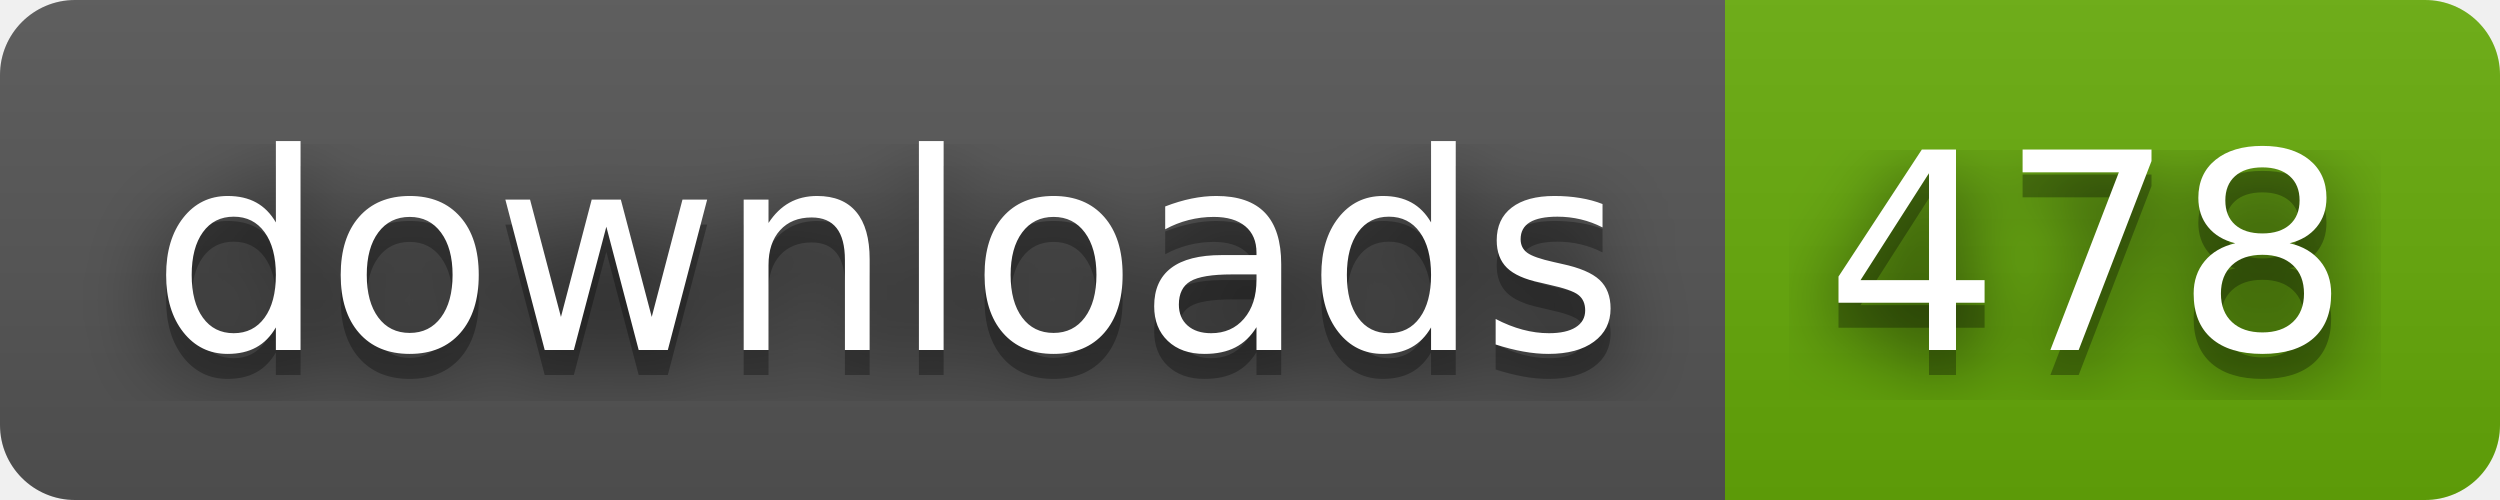
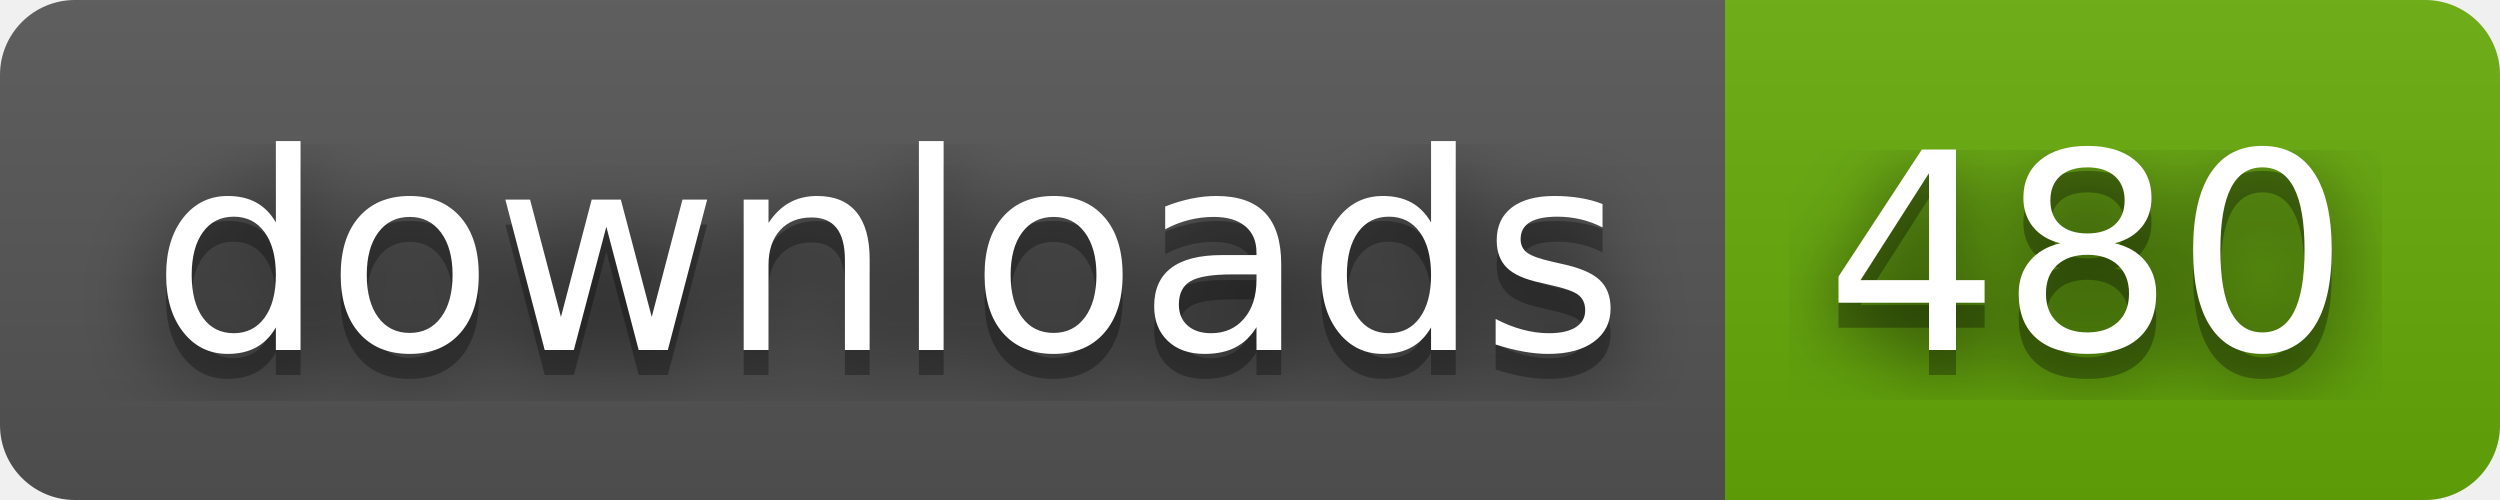
- <svg xmlns="http://www.w3.org/2000/svg" width="100" height="20" role="img" aria-label="downloads: 478">
+ <svg xmlns="http://www.w3.org/2000/svg" width="100" height="20" role="img" aria-label="downloads: 480">
  <filter id="blur">
    <feGaussianBlur stdDeviation="16" />
  </filter>
  <linearGradient id="s" x2="0" y2="100%">
    <stop offset="0" stop-color="#bbb" stop-opacity=".1" />
    <stop offset="1" stop-opacity=".1" />
  </linearGradient>
  <clipPath id="r">
    <rect width="100" height="20" rx="3" />
  </clipPath>
  <g clip-path="url(#r)">
    <rect width="69" height="20" fill="#555" />
    <rect x="69" width="31" height="20" fill="#67ac09" />
    <rect width="100" height="20" fill="url(#s)" />
  </g>
  <g fill="#fff" text-anchor="middle" font-family="Verdana,Geneva,DejaVu Sans,sans-serif" text-rendering="geometricPrecision" font-size="110">
    <g transform="scale(.1)">
      <g aria-hidden="true" fill="#010101">
        <text x="355" y="150" fill-opacity=".8" filter="url(#blur)" textLength="590">downloads</text>
        <text x="355" y="150" fill-opacity=".3" textLength="590">downloads</text>
      </g>
      <text x="355" y="140" textLength="590">downloads</text>
    </g>
    <g transform="scale(.1)">
      <g aria-hidden="true" fill="#010101">
-         <text x="835" y="150" fill-opacity=".8" filter="url(#blur)" textLength="210">478</text>
-         <text x="835" y="150" fill-opacity=".3" textLength="210">478</text>
+         <text x="835" y="150" fill-opacity=".8" filter="url(#blur)" textLength="210">480</text>
+         <text x="835" y="150" fill-opacity=".3" textLength="210">480</text>
      </g>
-       <text x="835" y="140" textLength="210">478</text>
+       <text x="835" y="140" textLength="210">480</text>
    </g>
  </g>
</svg>
